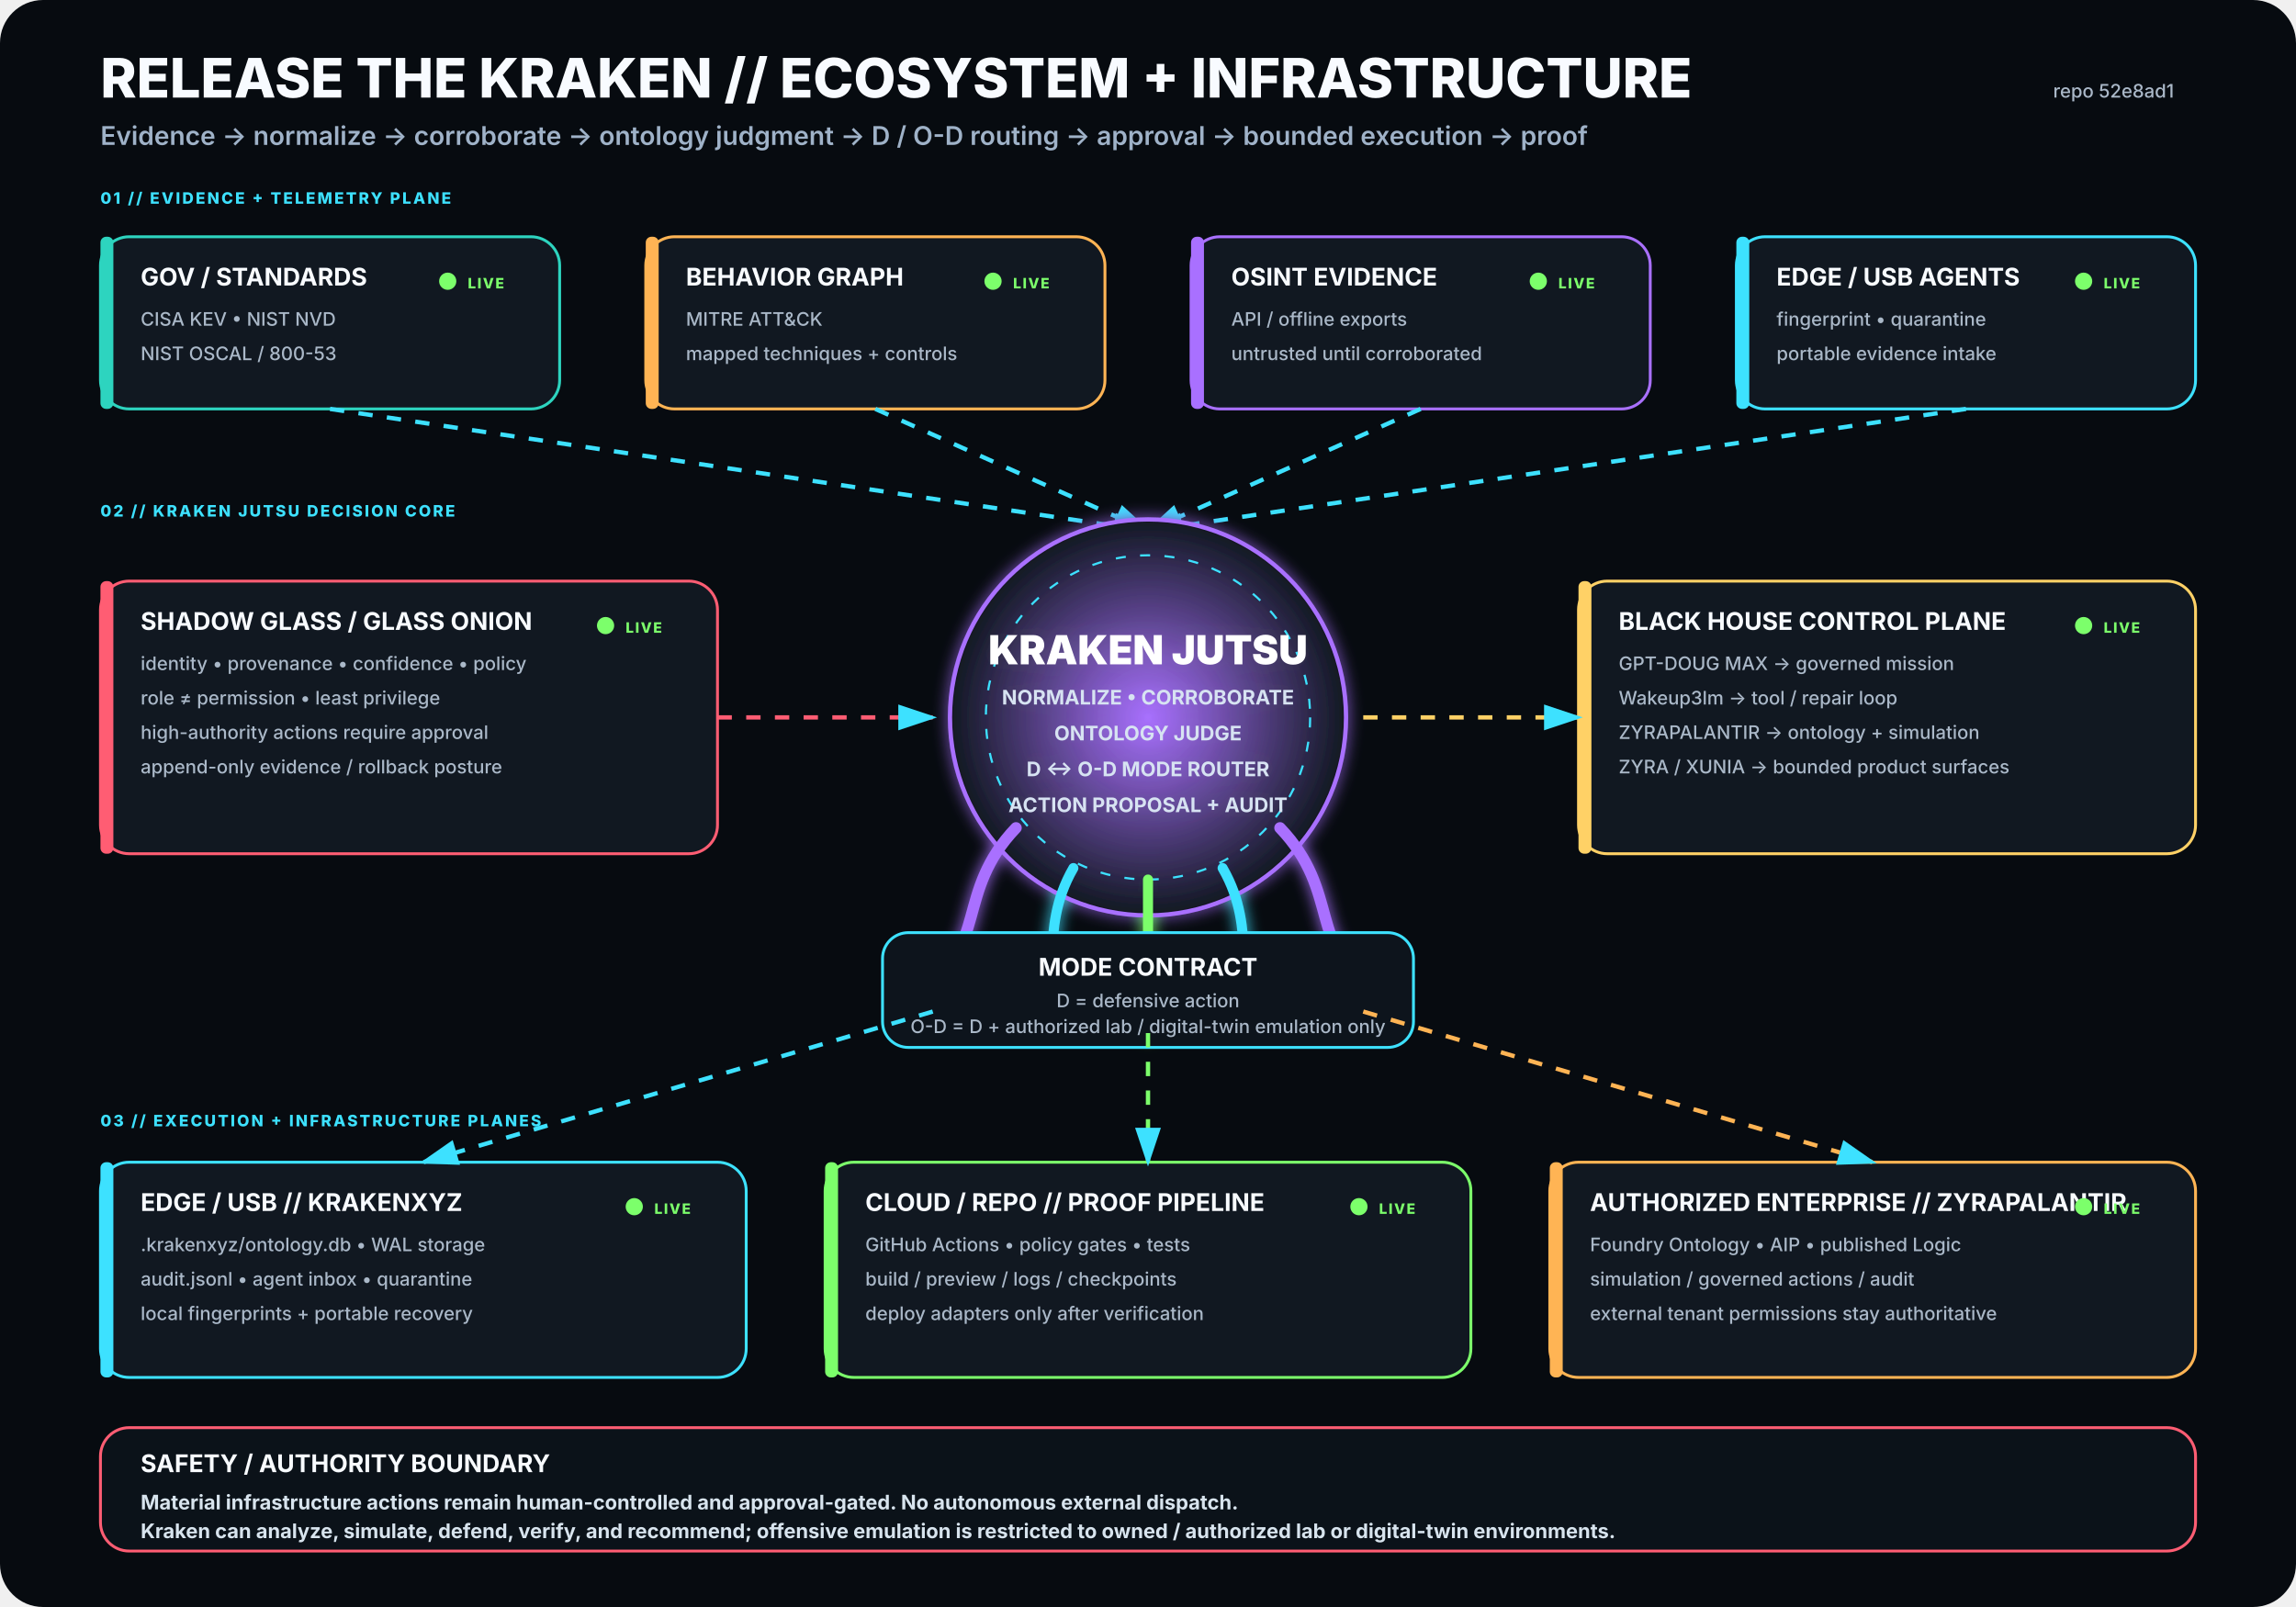
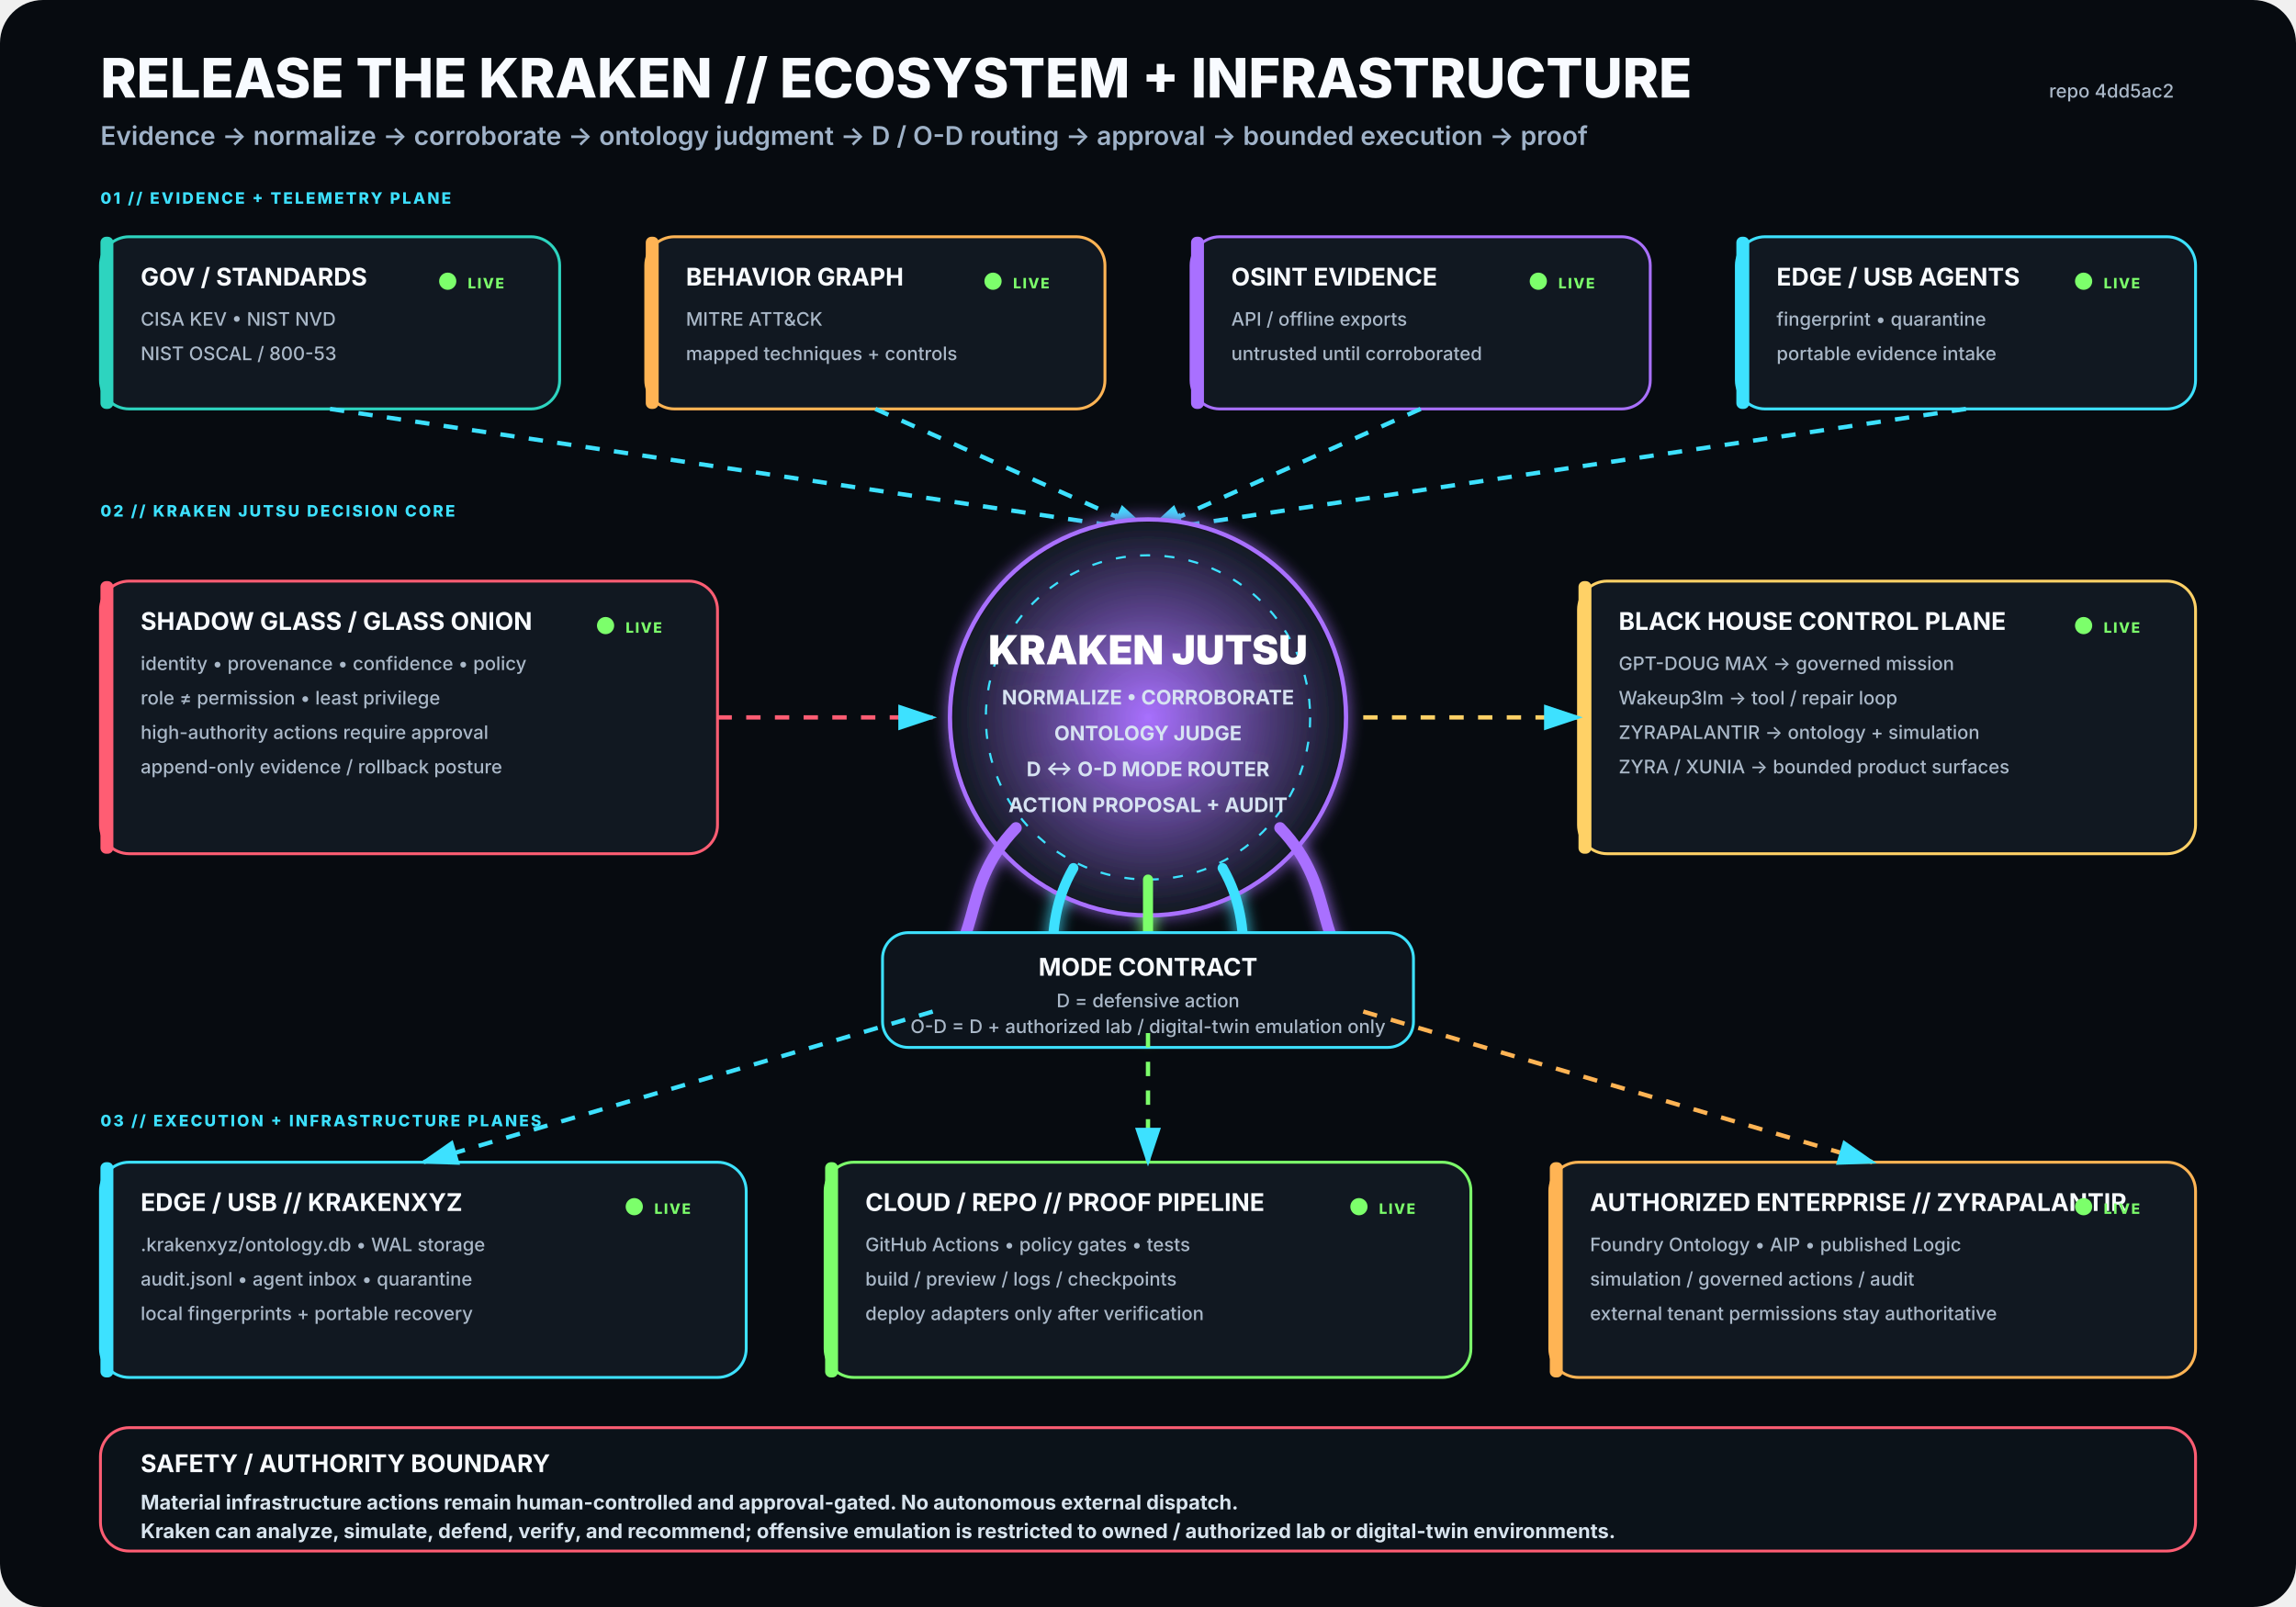
<svg xmlns="http://www.w3.org/2000/svg" viewBox="0 0 1600 1120" width="1600" height="1120" role="img" aria-labelledby="title desc">
  <rect width="1600" height="1120" rx="30" fill="#070B10" />
  <defs>
    <filter id="glow">
      <feGaussianBlur stdDeviation="5" result="b" />
      <feMerge>
        <feMergeNode in="b" />
        <feMergeNode in="SourceGraphic" />
      </feMerge>
    </filter>
    <radialGradient id="krakenCore">
      <stop offset="0%" stop-color="#A970FF" stop-opacity=".95" />
      <stop offset="100%" stop-color="#111821" stop-opacity="1" />
    </radialGradient>
    <marker id="arrow" markerWidth="10" markerHeight="10" refX="8" refY="3" orient="auto">
      <path d="M0,0 L0,6 L9,3 z" fill="#3DE1FF" />
    </marker>
  </defs>
  <style>
.h1{font:800 38px -apple-system,BlinkMacSystemFont,'Segoe UI',sans-serif;fill:#F8FBFF}
.h2{font:600 18px -apple-system,BlinkMacSystemFont,'Segoe UI',sans-serif;fill:#9FB2C8}
.title{font:750 17px -apple-system,BlinkMacSystemFont,'Segoe UI',sans-serif;fill:#F8FBFF}
.sub{font:500 13px -apple-system,BlinkMacSystemFont,'Segoe UI',sans-serif;fill:#AAB8C8}
.state{font:800 10px -apple-system,BlinkMacSystemFont,'Segoe UI',sans-serif;letter-spacing:1px}
.label{font:800 11px -apple-system,BlinkMacSystemFont,'Segoe UI',sans-serif;fill:#3DE1FF;letter-spacing:1.4px}
.core{font:850 28px -apple-system,BlinkMacSystemFont,'Segoe UI',sans-serif;fill:#FFFFFF}
.coreSub{font:650 14px -apple-system,BlinkMacSystemFont,'Segoe UI',sans-serif;fill:#D7E3F2}
.footer{font:650 14px -apple-system,BlinkMacSystemFont,'Segoe UI',sans-serif;fill:#D8E4EE}
</style>
  <text x="70" y="68" class="h1">RELEASE THE KRAKEN // ECOSYSTEM + INFRASTRUCTURE</text>
  <text x="70" y="101" class="h2">Evidence → normalize → corroborate → ontology judgment → D / O-D routing → approval → bounded execution → proof</text>
-   <text x="1515" y="68" text-anchor="end" class="sub">repo 52e8ad1</text>
+   <text x="1515" y="68" text-anchor="end" class="sub">repo 4dd5ac2</text>
  <text x="70" y="142" class="label">01 // EVIDENCE + TELEMETRY PLANE</text>
  <g transform="translate(70 165)">
    <rect width="320" height="120" rx="20" fill="#111821" stroke="#2DD4BF" stroke-width="2" />
    <rect x="0" y="0" width="9" height="120" rx="4" fill="#2DD4BF" />
    <text x="28" y="34" class="title">GOV / STANDARDS</text>
    <text x="28" y="62" class="sub">CISA KEV • NIST NVD</text>
    <text x="28" y="86" class="sub">NIST OSCAL / 800-53</text>
    <circle cx="242" cy="31" r="6" fill="#7CFF6B">
      <animate attributeName="opacity" values=".35;1;.35" dur="2.2s" repeatCount="indefinite" />
    </circle>
    <text x="256" y="36" class="state" fill="#7CFF6B">LIVE</text>
  </g>
  <g transform="translate(450 165)">
    <rect width="320" height="120" rx="20" fill="#111821" stroke="#FFB454" stroke-width="2" />
    <rect x="0" y="0" width="9" height="120" rx="4" fill="#FFB454" />
    <text x="28" y="34" class="title">BEHAVIOR GRAPH</text>
    <text x="28" y="62" class="sub">MITRE ATT&amp;CK</text>
    <text x="28" y="86" class="sub">mapped techniques + controls</text>
    <circle cx="242" cy="31" r="6" fill="#7CFF6B">
      <animate attributeName="opacity" values=".35;1;.35" dur="2.2s" repeatCount="indefinite" />
    </circle>
    <text x="256" y="36" class="state" fill="#7CFF6B">LIVE</text>
  </g>
  <g transform="translate(830 165)">
    <rect width="320" height="120" rx="20" fill="#111821" stroke="#A970FF" stroke-width="2" />
    <rect x="0" y="0" width="9" height="120" rx="4" fill="#A970FF" />
    <text x="28" y="34" class="title">OSINT EVIDENCE</text>
    <text x="28" y="62" class="sub">API / offline exports</text>
    <text x="28" y="86" class="sub">untrusted until corroborated</text>
    <circle cx="242" cy="31" r="6" fill="#7CFF6B">
      <animate attributeName="opacity" values=".35;1;.35" dur="2.2s" repeatCount="indefinite" />
    </circle>
    <text x="256" y="36" class="state" fill="#7CFF6B">LIVE</text>
  </g>
  <g transform="translate(1210 165)">
    <rect width="320" height="120" rx="20" fill="#111821" stroke="#3DE1FF" stroke-width="2" />
    <rect x="0" y="0" width="9" height="120" rx="4" fill="#3DE1FF" />
    <text x="28" y="34" class="title">EDGE / USB AGENTS</text>
    <text x="28" y="62" class="sub">fingerprint • quarantine</text>
    <text x="28" y="86" class="sub">portable evidence intake</text>
    <circle cx="242" cy="31" r="6" fill="#7CFF6B">
      <animate attributeName="opacity" values=".35;1;.35" dur="2.2s" repeatCount="indefinite" />
    </circle>
    <text x="256" y="36" class="state" fill="#7CFF6B">LIVE</text>
  </g>
  <path d="M230 285 L800 370" stroke="#3DE1FF" stroke-width="3" fill="none" marker-end="url(#arrow)" stroke-dasharray="10 10">
    <animate attributeName="stroke-dashoffset" values="20;0" dur="1.25s" repeatCount="indefinite" />
  </path>
  <path d="M610 285 L800 370" stroke="#3DE1FF" stroke-width="3" fill="none" marker-end="url(#arrow)" stroke-dasharray="10 10">
    <animate attributeName="stroke-dashoffset" values="20;0" dur="1.25s" repeatCount="indefinite" />
  </path>
  <path d="M990 285 L800 370" stroke="#3DE1FF" stroke-width="3" fill="none" marker-end="url(#arrow)" stroke-dasharray="10 10">
    <animate attributeName="stroke-dashoffset" values="20;0" dur="1.25s" repeatCount="indefinite" />
  </path>
  <path d="M1370 285 L800 370" stroke="#3DE1FF" stroke-width="3" fill="none" marker-end="url(#arrow)" stroke-dasharray="10 10">
    <animate attributeName="stroke-dashoffset" values="20;0" dur="1.25s" repeatCount="indefinite" />
  </path>
  <text x="70" y="360" class="label">02 // KRAKEN JUTSU DECISION CORE</text>
  <g filter="url(#glow)">
    <circle cx="800" cy="500" r="138" fill="url(#krakenCore)" stroke="#A970FF" stroke-width="3" />
    <circle cx="800" cy="500" r="113" fill="none" stroke="#3DE1FF" stroke-width="1.5" stroke-dasharray="7 10" />
    <text x="800" y="463" text-anchor="middle" class="core">KRAKEN JUTSU</text>
    <text x="800" y="491" text-anchor="middle" class="coreSub">NORMALIZE • CORROBORATE</text>
    <text x="800" y="516" text-anchor="middle" class="coreSub">ONTOLOGY JUDGE</text>
    <text x="800" y="541" text-anchor="middle" class="coreSub">D ↔ O-D MODE ROUTER</text>
    <text x="800" y="566" text-anchor="middle" class="coreSub">ACTION PROPOSAL + AUDIT</text>
    <path d="M708 577 C665 622 689 661 643 686" stroke="#A970FF" stroke-width="8" fill="none" stroke-linecap="round" />
    <path d="M748 605 C722 650 744 686 718 711" stroke="#3DE1FF" stroke-width="7" fill="none" stroke-linecap="round" />
    <path d="M800 613 C800 666 800 687 800 720" stroke="#7CFF6B" stroke-width="7" fill="none" stroke-linecap="round" />
    <path d="M852 605 C878 650 856 686 882 711" stroke="#3DE1FF" stroke-width="7" fill="none" stroke-linecap="round" />
    <path d="M892 577 C935 622 911 661 957 686" stroke="#A970FF" stroke-width="8" fill="none" stroke-linecap="round" />
  </g>
  <g transform="translate(70 405)">
    <rect width="430" height="190" rx="20" fill="#111821" stroke="#FF5D73" stroke-width="2" />
    <rect x="0" y="0" width="9" height="190" rx="4" fill="#FF5D73" />
    <text x="28" y="34" class="title">SHADOW GLASS / GLASS ONION</text>
    <text x="28" y="62" class="sub">identity • provenance • confidence • policy</text>
    <text x="28" y="86" class="sub">role ≠ permission • least privilege</text>
    <text x="28" y="110" class="sub">high-authority actions require approval</text>
    <text x="28" y="134" class="sub">append-only evidence / rollback posture</text>
    <circle cx="352" cy="31" r="6" fill="#7CFF6B">
      <animate attributeName="opacity" values=".35;1;.35" dur="2.2s" repeatCount="indefinite" />
    </circle>
    <text x="366" y="36" class="state" fill="#7CFF6B">LIVE</text>
  </g>
  <path d="M500 500 L650 500" stroke="#FF5D73" stroke-width="3" fill="none" marker-end="url(#arrow)" stroke-dasharray="10 10">
    <animate attributeName="stroke-dashoffset" values="20;0" dur="1.25s" repeatCount="indefinite" />
  </path>
  <g transform="translate(1100 405)">
    <rect width="430" height="190" rx="20" fill="#111821" stroke="#FFD166" stroke-width="2" />
    <rect x="0" y="0" width="9" height="190" rx="4" fill="#FFD166" />
    <text x="28" y="34" class="title">BLACK HOUSE CONTROL PLANE</text>
    <text x="28" y="62" class="sub">GPT-DOUG MAX → governed mission</text>
    <text x="28" y="86" class="sub">Wakeup3lm → tool / repair loop</text>
    <text x="28" y="110" class="sub">ZYRAPALANTIR → ontology + simulation</text>
    <text x="28" y="134" class="sub">ZYRA / XUNIA → bounded product surfaces</text>
    <circle cx="352" cy="31" r="6" fill="#7CFF6B">
      <animate attributeName="opacity" values=".35;1;.35" dur="2.2s" repeatCount="indefinite" />
    </circle>
    <text x="366" y="36" class="state" fill="#7CFF6B">LIVE</text>
  </g>
  <path d="M950 500 L1100 500" stroke="#FFD166" stroke-width="3" fill="none" marker-end="url(#arrow)" stroke-dasharray="10 10">
    <animate attributeName="stroke-dashoffset" values="20;0" dur="1.25s" repeatCount="indefinite" />
  </path>
  <g transform="translate(615 650)">
    <rect width="370" height="80" rx="18" fill="#0D141C" stroke="#3DE1FF" stroke-width="2" />
    <text x="185" y="30" text-anchor="middle" class="title">MODE CONTRACT</text>
    <text x="185" y="52" text-anchor="middle" class="sub">D = defensive action</text>
    <text x="185" y="70" text-anchor="middle" class="sub">O-D = D + authorized lab / digital-twin emulation only</text>
  </g>
  <text x="70" y="785" class="label">03 // EXECUTION + INFRASTRUCTURE PLANES</text>
  <g transform="translate(70 810)">
    <rect width="450" height="150" rx="20" fill="#111821" stroke="#3DE1FF" stroke-width="2" />
    <rect x="0" y="0" width="9" height="150" rx="4" fill="#3DE1FF" />
    <text x="28" y="34" class="title">EDGE / USB // KRAKENXYZ</text>
    <text x="28" y="62" class="sub">.krakenxyz/ontology.db • WAL storage</text>
    <text x="28" y="86" class="sub">audit.jsonl • agent inbox • quarantine</text>
    <text x="28" y="110" class="sub">local fingerprints + portable recovery</text>
    <circle cx="372" cy="31" r="6" fill="#7CFF6B">
      <animate attributeName="opacity" values=".35;1;.35" dur="2.2s" repeatCount="indefinite" />
    </circle>
    <text x="386" y="36" class="state" fill="#7CFF6B">LIVE</text>
  </g>
  <g transform="translate(575 810)">
    <rect width="450" height="150" rx="20" fill="#111821" stroke="#7CFF6B" stroke-width="2" />
    <rect x="0" y="0" width="9" height="150" rx="4" fill="#7CFF6B" />
    <text x="28" y="34" class="title">CLOUD / REPO // PROOF PIPELINE</text>
    <text x="28" y="62" class="sub">GitHub Actions • policy gates • tests</text>
    <text x="28" y="86" class="sub">build / preview / logs / checkpoints</text>
    <text x="28" y="110" class="sub">deploy adapters only after verification</text>
    <circle cx="372" cy="31" r="6" fill="#7CFF6B">
      <animate attributeName="opacity" values=".35;1;.35" dur="2.2s" repeatCount="indefinite" />
    </circle>
    <text x="386" y="36" class="state" fill="#7CFF6B">LIVE</text>
  </g>
  <g transform="translate(1080 810)">
    <rect width="450" height="150" rx="20" fill="#111821" stroke="#FFB454" stroke-width="2" />
    <rect x="0" y="0" width="9" height="150" rx="4" fill="#FFB454" />
    <text x="28" y="34" class="title">AUTHORIZED ENTERPRISE // ZYRAPALANTIR</text>
    <text x="28" y="62" class="sub">Foundry Ontology • AIP • published Logic</text>
    <text x="28" y="86" class="sub">simulation / governed actions / audit</text>
    <text x="28" y="110" class="sub">external tenant permissions stay authoritative</text>
    <circle cx="372" cy="31" r="6" fill="#7CFF6B">
      <animate attributeName="opacity" values=".35;1;.35" dur="2.2s" repeatCount="indefinite" />
    </circle>
    <text x="386" y="36" class="state" fill="#7CFF6B">LIVE</text>
  </g>
  <path d="M650 705 L295 810" stroke="#3DE1FF" stroke-width="3" fill="none" marker-end="url(#arrow)" stroke-dasharray="10 10">
    <animate attributeName="stroke-dashoffset" values="20;0" dur="1.25s" repeatCount="indefinite" />
  </path>
  <path d="M800 720 L800 810" stroke="#7CFF6B" stroke-width="3" fill="none" marker-end="url(#arrow)" stroke-dasharray="10 10">
    <animate attributeName="stroke-dashoffset" values="20;0" dur="1.25s" repeatCount="indefinite" />
  </path>
  <path d="M950 705 L1305 810" stroke="#FFB454" stroke-width="3" fill="none" marker-end="url(#arrow)" stroke-dasharray="10 10">
    <animate attributeName="stroke-dashoffset" values="20;0" dur="1.25s" repeatCount="indefinite" />
  </path>
  <g transform="translate(70 995)">
    <rect width="1460" height="86" rx="20" fill="#0B1219" stroke="#FF5D73" stroke-width="2" />
    <text x="28" y="31" class="title">SAFETY / AUTHORITY BOUNDARY</text>
    <text x="28" y="57" class="footer">Material infrastructure actions remain human-controlled and approval-gated. No autonomous external dispatch.</text>
    <text x="28" y="77" class="footer">Kraken can analyze, simulate, defend, verify, and recommend; offensive emulation is restricted to owned / authorized lab or digital-twin environments.</text>
  </g>
</svg>
